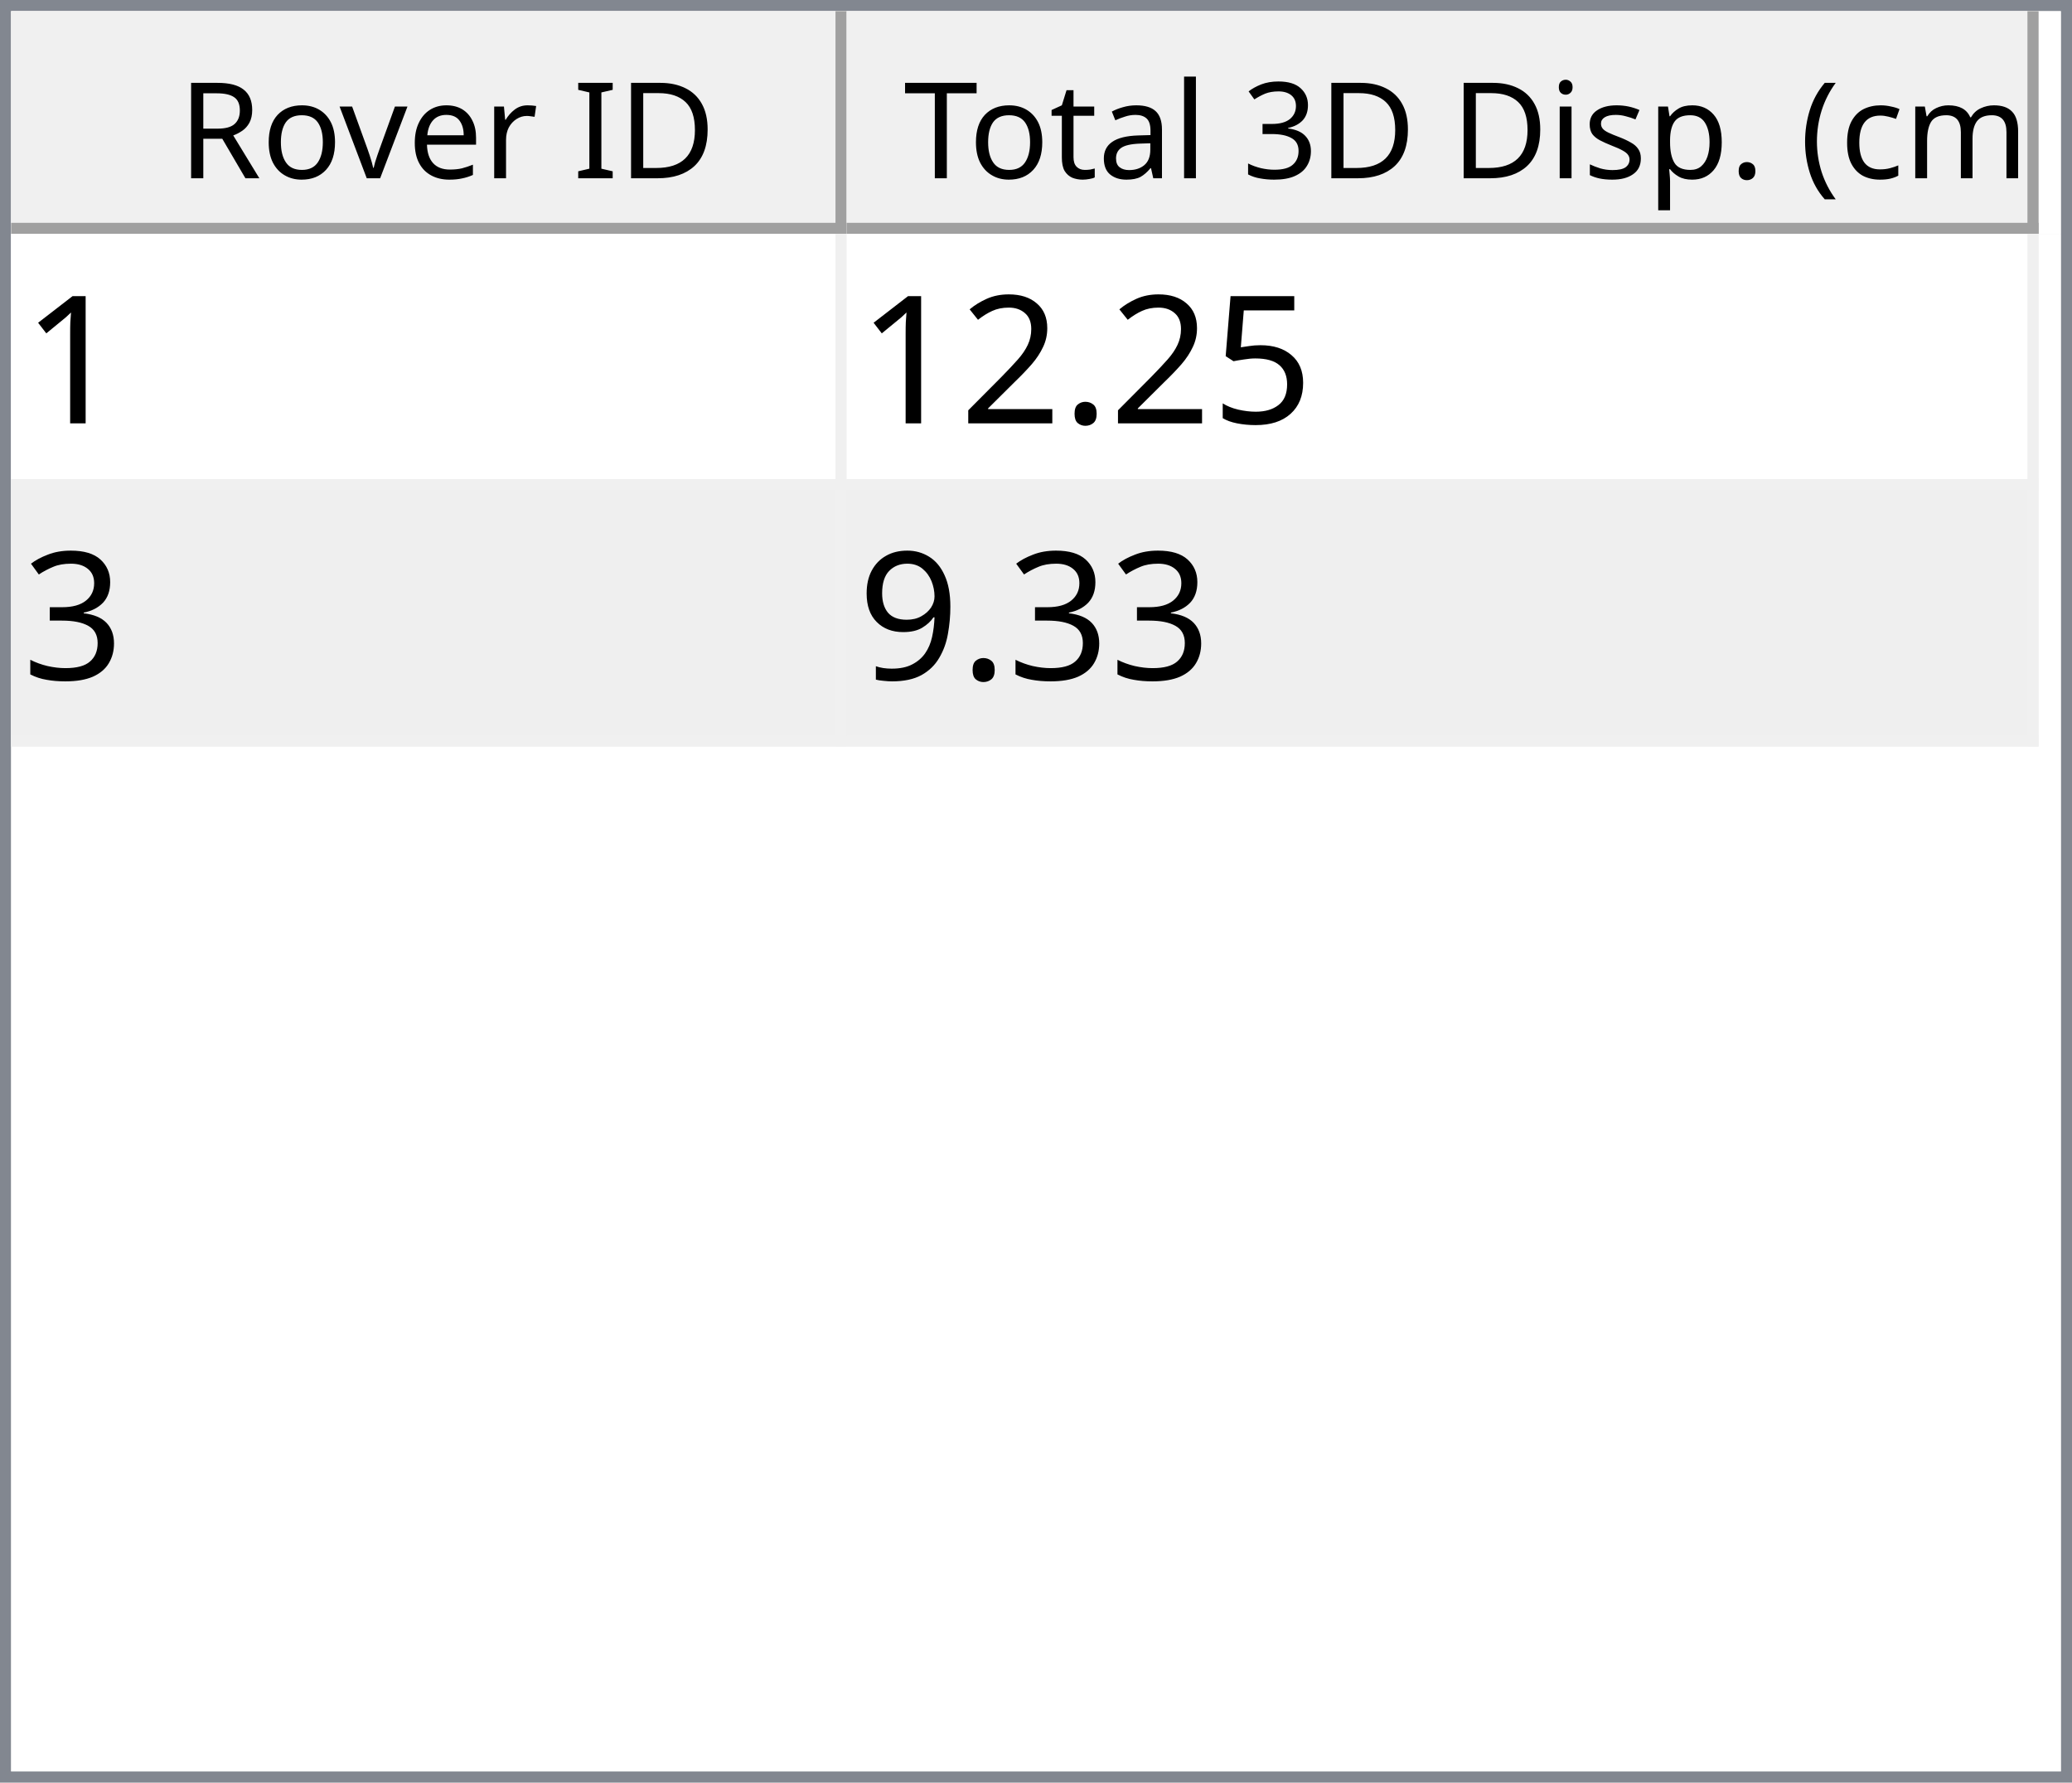
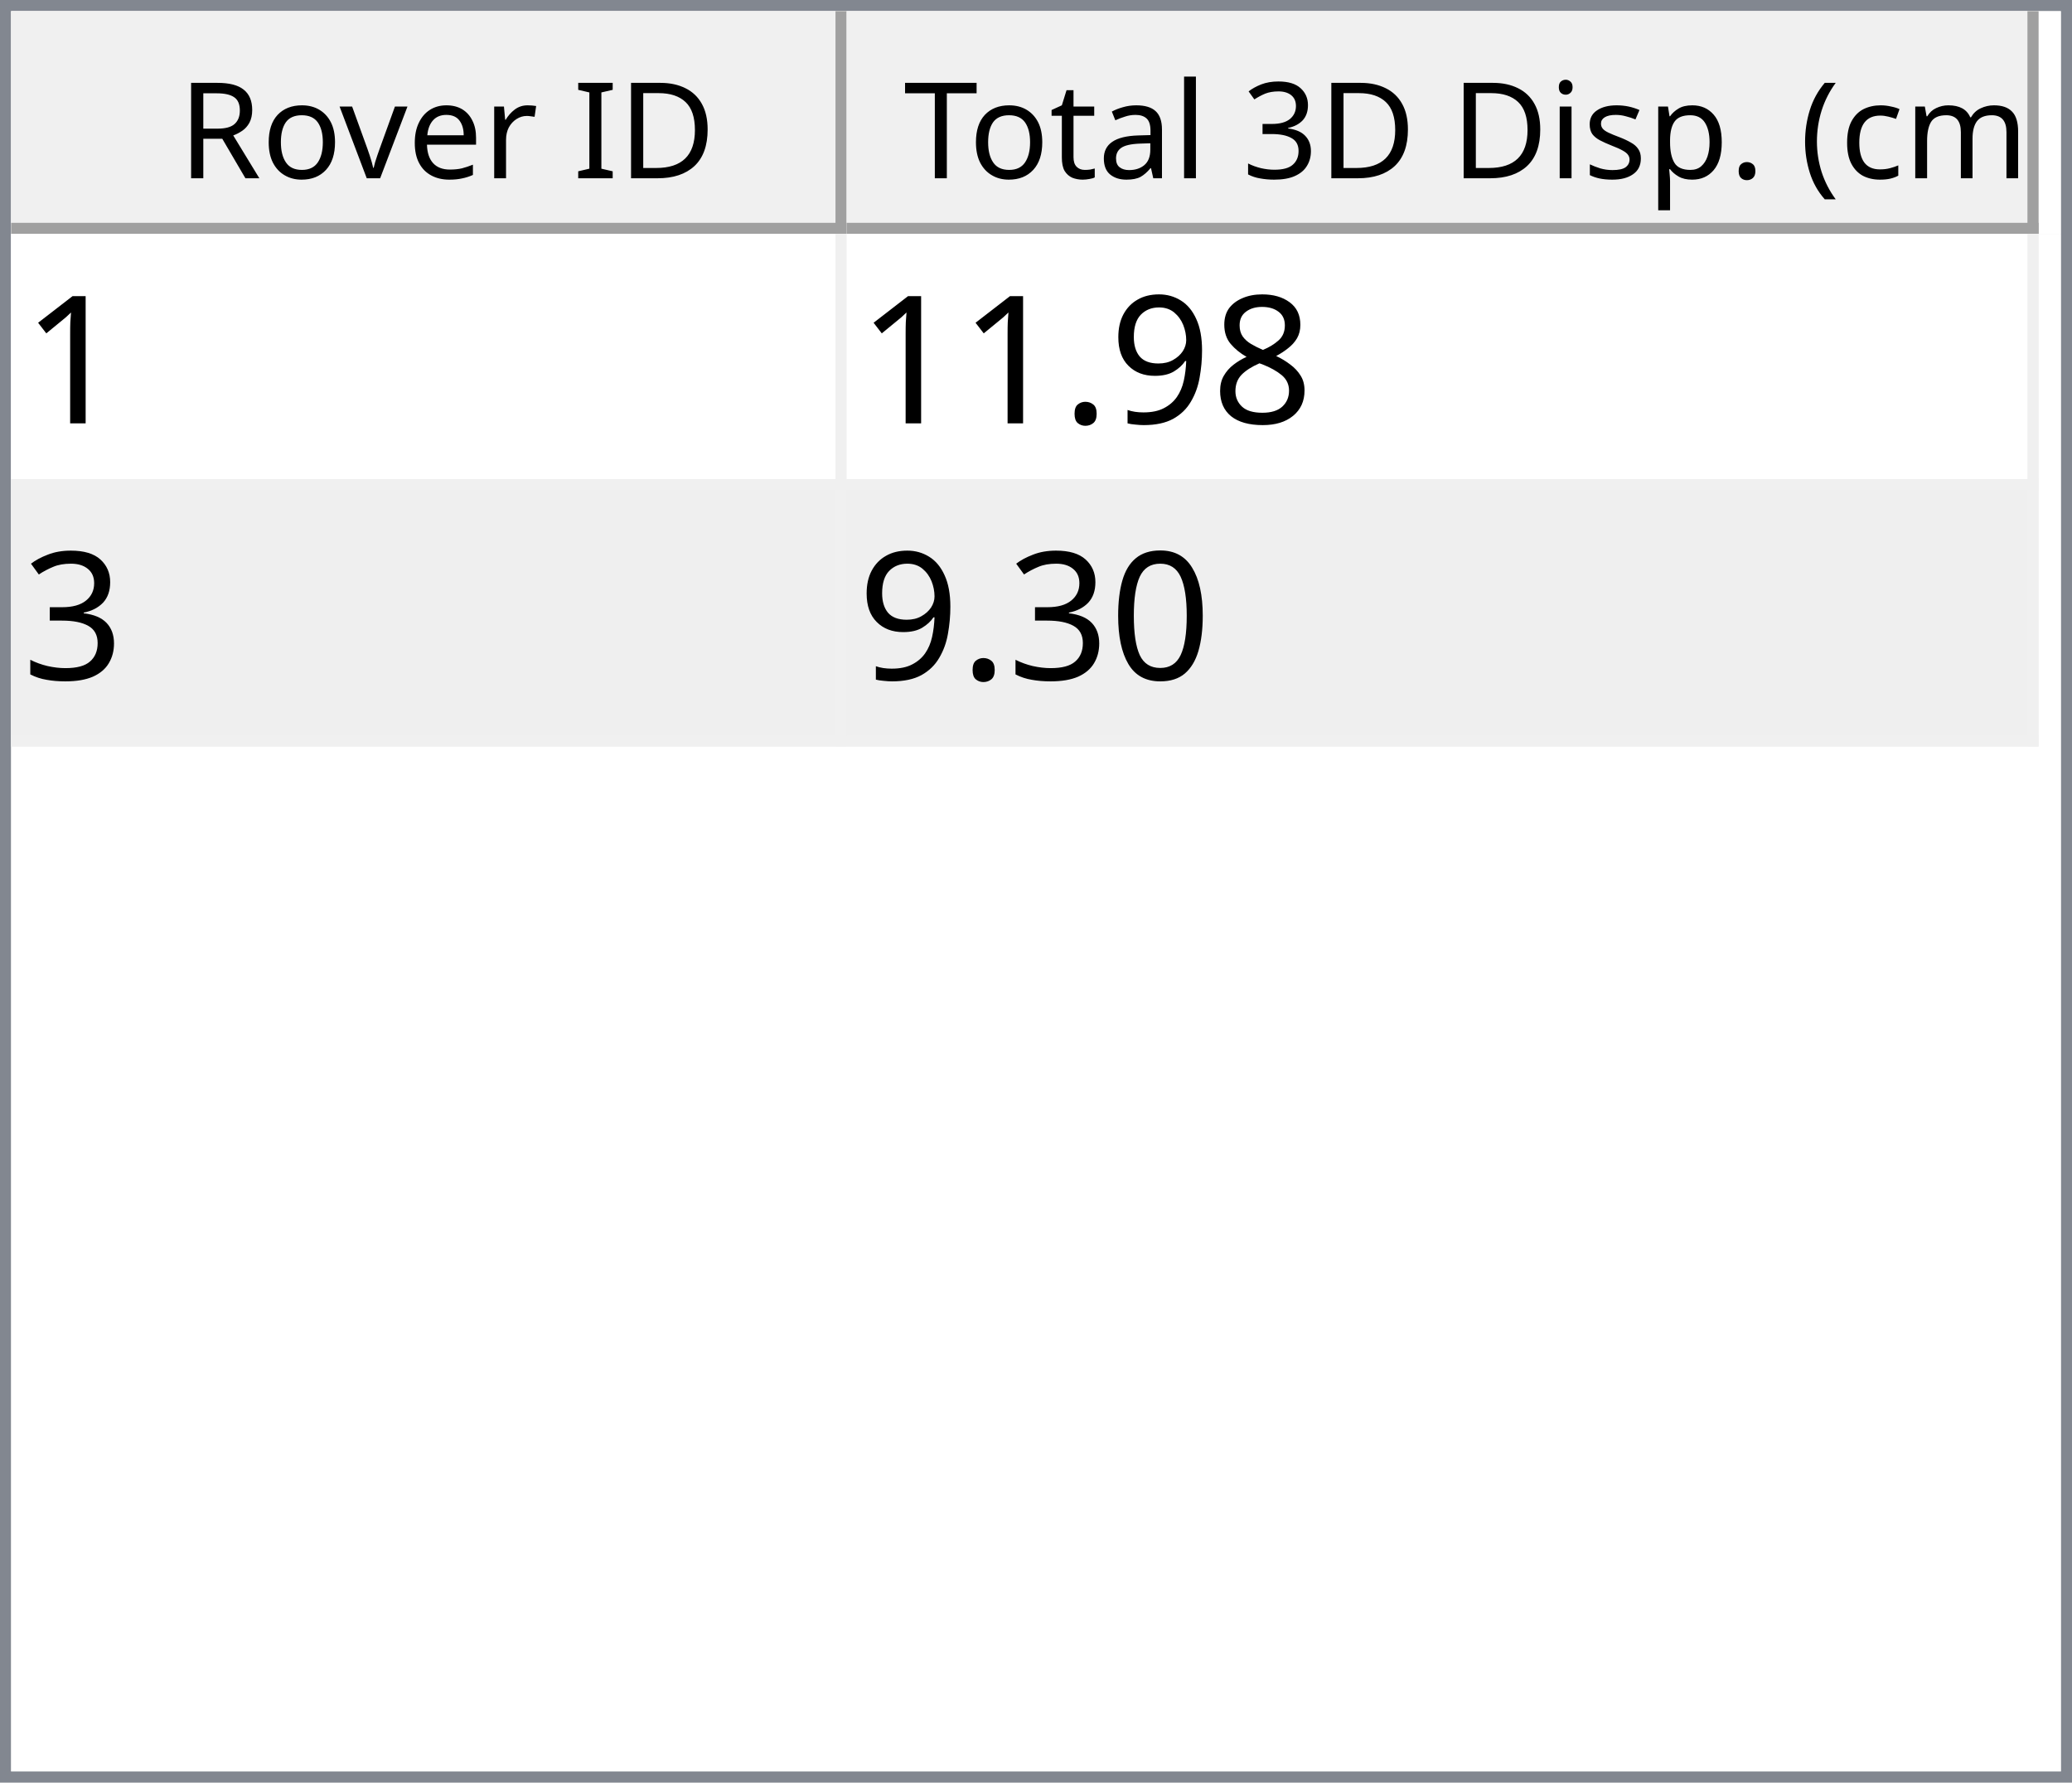
<svg xmlns="http://www.w3.org/2000/svg" style="fill-opacity:1; color-rendering:auto; color-interpolation:auto; text-rendering:auto; stroke:black; stroke-linecap:square; stroke-miterlimit:10; shape-rendering:auto; stroke-opacity:1; fill:black; stroke-dasharray:none; font-weight:normal; stroke-width:1; font-family:'Dialog'; font-style:normal; stroke-linejoin:miter; font-size:12px; stroke-dashoffset:0; image-rendering:auto;" width="186" height="160">
  <defs id="genericDefs" />
  <g>
    <defs id="defs1">
      <clipPath clipPathUnits="userSpaceOnUse" id="clipPath1">
        <path d="M0 0 L186 0 L186 160 L0 160 L0 0 Z" />
      </clipPath>
      <clipPath clipPathUnits="userSpaceOnUse" id="clipPath2">
        <path d="M0 0 L0 160 L186 160 L186 0 Z" />
      </clipPath>
      <clipPath clipPathUnits="userSpaceOnUse" id="clipPath3">
        <path d="M0 0 L0 20 L184 20 L184 0 Z" />
      </clipPath>
      <clipPath clipPathUnits="userSpaceOnUse" id="clipPath4">
        <path d="M0 0 L0 20 L75 20 L75 0 Z" />
      </clipPath>
      <clipPath clipPathUnits="userSpaceOnUse" id="clipPath5">
        <path d="M1 1 L1 19 L74 19 L74 1 Z" />
      </clipPath>
      <clipPath clipPathUnits="userSpaceOnUse" id="clipPath6">
        <path d="M0 0 L0 18 L73 18 L73 0 Z" />
      </clipPath>
      <clipPath clipPathUnits="userSpaceOnUse" id="clipPath7">
        <path d="M-0.5 -0.5 L-0.5 19.5 L74.5 19.5 L74.5 -0.5 Z" />
      </clipPath>
      <clipPath clipPathUnits="userSpaceOnUse" id="clipPath8">
        <path d="M0 0 L0 20 L107 20 L107 0 Z" />
      </clipPath>
      <clipPath clipPathUnits="userSpaceOnUse" id="clipPath9">
        <path d="M1 1 L1 19 L106 19 L106 1 Z" />
      </clipPath>
      <clipPath clipPathUnits="userSpaceOnUse" id="clipPath10">
        <path d="M0 0 L0 18 L105 18 L105 0 Z" />
      </clipPath>
      <clipPath clipPathUnits="userSpaceOnUse" id="clipPath11">
        <path d="M-0.5 -0.5 L-0.5 19.5 L106.5 19.5 L106.5 -0.5 Z" />
      </clipPath>
      <clipPath clipPathUnits="userSpaceOnUse" id="clipPath12">
        <path d="M0 0 L0 138 L184 138 L184 0 Z" />
      </clipPath>
      <clipPath clipPathUnits="userSpaceOnUse" id="clipPath13">
        <path d="M0 0 L0 46 L182 46 L182 0 Z" />
      </clipPath>
      <clipPath clipPathUnits="userSpaceOnUse" id="clipPath14">
        <path d="M-0.5 -0.5 L-0.5 45.5 L181.5 45.5 L181.5 -0.5 Z" />
      </clipPath>
      <clipPath clipPathUnits="userSpaceOnUse" id="clipPath15">
        <path d="M0 0 L0 22 L74 22 L74 0 Z" />
      </clipPath>
      <clipPath clipPathUnits="userSpaceOnUse" id="clipPath16">
        <path d="M0 0 L0 22 L106 22 L106 0 Z" />
      </clipPath>
      <font horiz-adv-x="64.551" id="font1">
        <font-face ascent="107.91" descent="25.098" units-per-em="100" style="font-style:normal; font-family:Segoe UI; font-weight:normal;" />
        <missing-glyph horiz-adv-x="64.551" d="M8.109 0 L8.109 68.266 L56.453 68.266 L56.453 0 L8.109 0 ZM15.328 7.234 L49.219 7.234 L49.219 61.031 L15.328 61.031 L15.328 7.234 Z" />
        <glyph unicode="D" horiz-adv-x="70.117" d="M9.188 0 L9.188 70.016 L28.516 70.016 Q65.531 70.016 65.531 35.891 Q65.531 19.672 55.25 9.836 Q44.969 0 27.734 0 L9.188 0 ZM17.391 62.594 L17.391 7.422 L27.828 7.422 Q41.609 7.422 49.273 14.797 Q56.938 22.172 56.938 35.688 Q56.938 62.594 28.328 62.594 L17.391 62.594 Z" />
        <glyph unicode="I" horiz-adv-x="26.611" d="M17.391 0 L9.188 0 L9.188 70.016 L17.391 70.016 L17.391 0 Z" />
        <glyph unicode=" " horiz-adv-x="27.393" d="" />
        <glyph unicode="r" horiz-adv-x="34.766" d="M34.188 41.891 Q32.078 43.5 28.125 43.5 Q23 43.5 19.555 38.672 Q16.109 33.844 16.109 25.484 L16.109 0 L8.109 0 L8.109 50 L16.109 50 L16.109 39.703 L16.312 39.703 Q18.016 44.969 21.531 47.922 Q25.047 50.875 29.391 50.875 Q32.516 50.875 34.188 50.203 L34.188 41.891 Z" />
        <glyph unicode="e" horiz-adv-x="52.295" d="M48.297 23 L12.984 23 Q13.188 14.656 17.484 10.109 Q21.781 5.562 29.297 5.562 Q37.75 5.562 44.828 11.141 L44.828 3.609 Q38.234 -1.172 27.391 -1.172 Q16.797 -1.172 10.742 5.641 Q4.688 12.453 4.688 24.812 Q4.688 36.469 11.305 43.82 Q17.922 51.172 27.734 51.172 Q37.547 51.172 42.922 44.828 Q48.297 38.484 48.297 27.203 L48.297 23 ZM40.094 29.781 Q40.047 36.719 36.75 40.578 Q33.453 44.438 27.594 44.438 Q21.922 44.438 17.969 40.383 Q14.016 36.328 13.094 29.781 L40.094 29.781 Z" />
        <glyph unicode="v" horiz-adv-x="47.9" d="M47.406 50 L27.484 0 L19.625 0 L0.688 50 L9.469 50 L22.172 13.672 Q23.578 9.672 23.922 6.688 L24.125 6.688 Q24.609 10.453 25.688 13.484 L38.969 50 L47.406 50 Z" />
        <glyph unicode="o" horiz-adv-x="58.594" d="M29 -1.172 Q17.922 -1.172 11.305 5.836 Q4.688 12.844 4.688 24.422 Q4.688 37.016 11.57 44.094 Q18.453 51.172 30.172 51.172 Q41.359 51.172 47.633 44.289 Q53.906 37.406 53.906 25.203 Q53.906 13.234 47.141 6.031 Q40.375 -1.172 29 -1.172 ZM29.594 44.438 Q21.875 44.438 17.383 39.188 Q12.891 33.938 12.891 24.703 Q12.891 15.828 17.43 10.695 Q21.969 5.562 29.594 5.562 Q37.359 5.562 41.531 10.594 Q45.703 15.625 45.703 24.906 Q45.703 34.281 41.531 39.359 Q37.359 44.438 29.594 44.438 Z" />
        <glyph unicode="R" horiz-adv-x="59.814" d="M59.375 0 L49.609 0 L37.891 19.625 Q36.281 22.359 34.766 24.289 Q33.25 26.219 31.664 27.438 Q30.078 28.656 28.25 29.219 Q26.422 29.781 24.125 29.781 L17.391 29.781 L17.391 0 L9.188 0 L9.188 70.016 L30.078 70.016 Q34.672 70.016 38.555 68.867 Q42.438 67.719 45.289 65.375 Q48.141 63.031 49.758 59.547 Q51.375 56.062 51.375 51.375 Q51.375 47.703 50.273 44.656 Q49.172 41.609 47.148 39.211 Q45.125 36.812 42.266 35.133 Q39.406 33.453 35.844 32.516 L35.844 32.328 Q37.594 31.547 38.891 30.547 Q40.188 29.547 41.359 28.18 Q42.531 26.812 43.68 25.078 Q44.828 23.344 46.234 21.047 L59.375 0 ZM17.391 62.594 L17.391 37.203 L28.516 37.203 Q31.594 37.203 34.203 38.133 Q36.812 39.062 38.719 40.797 Q40.625 42.531 41.703 45.047 Q42.781 47.562 42.781 50.688 Q42.781 56.297 39.141 59.445 Q35.5 62.594 28.609 62.594 L17.391 62.594 Z" />
        <glyph unicode=")" horiz-adv-x="30.176" d="M8.297 -15.922 L1.172 -15.922 Q16.406 2.344 16.406 26.812 Q16.406 51.469 1.078 70.016 L8.297 70.016 Q23.531 52.156 23.531 26.703 Q23.531 1.375 8.297 -15.922 Z" />
        <glyph unicode="m" horiz-adv-x="86.133" d="M79.109 0 L71.094 0 L71.094 28.719 Q71.094 37.016 68.531 40.727 Q65.969 44.438 59.906 44.438 Q54.781 44.438 51.195 39.75 Q47.609 35.062 47.609 28.516 L47.609 0 L39.594 0 L39.594 29.688 Q39.594 44.438 28.219 44.438 Q22.953 44.438 19.531 40.016 Q16.109 35.594 16.109 28.516 L16.109 0 L8.109 0 L8.109 50 L16.109 50 L16.109 42.094 L16.312 42.094 Q21.625 51.172 31.844 51.172 Q36.969 51.172 40.773 48.312 Q44.578 45.453 46 40.828 Q51.562 51.172 62.594 51.172 Q79.109 51.172 79.109 30.812 L79.109 0 Z" />
        <glyph unicode="c" horiz-adv-x="46.191" d="M42.188 2.297 Q36.422 -1.172 28.516 -1.172 Q17.828 -1.172 11.258 5.789 Q4.688 12.75 4.688 23.828 Q4.688 36.188 11.766 43.68 Q18.844 51.172 30.672 51.172 Q37.25 51.172 42.281 48.734 L42.281 40.531 Q36.719 44.438 30.375 44.438 Q22.703 44.438 17.797 38.945 Q12.891 33.453 12.891 24.516 Q12.891 15.719 17.508 10.641 Q22.125 5.562 29.891 5.562 Q36.422 5.562 42.188 9.906 L42.188 2.297 Z" />
        <glyph unicode="(" horiz-adv-x="30.176" d="M29.109 -15.922 L21.969 -15.922 Q6.844 1.375 6.844 26.703 Q6.844 52.156 21.969 70.016 L29.203 70.016 Q13.875 51.469 13.875 26.812 Q13.875 2.344 29.109 -15.922 Z" />
        <glyph unicode="." horiz-adv-x="21.68" d="M10.891 -1.078 Q8.641 -1.078 7.055 0.539 Q5.469 2.156 5.469 4.391 Q5.469 6.641 7.055 8.273 Q8.641 9.906 10.891 9.906 Q13.188 9.906 14.797 8.273 Q16.406 6.641 16.406 4.391 Q16.406 2.156 14.797 0.539 Q13.188 -1.078 10.891 -1.078 Z" />
        <glyph unicode="p" horiz-adv-x="58.789" d="M16.312 7.234 L16.109 7.234 L16.109 -23 L8.109 -23 L8.109 50 L16.109 50 L16.109 41.219 L16.312 41.219 Q22.219 51.172 33.594 51.172 Q43.266 51.172 48.688 44.461 Q54.109 37.75 54.109 26.469 Q54.109 13.922 48 6.375 Q41.891 -1.172 31.297 -1.172 Q21.578 -1.172 16.312 7.234 ZM16.109 27.391 L16.109 20.406 Q16.109 14.203 20.141 9.883 Q24.172 5.562 30.375 5.562 Q37.641 5.562 41.773 11.133 Q45.906 16.703 45.906 26.609 Q45.906 34.969 42.047 39.703 Q38.188 44.438 31.594 44.438 Q24.609 44.438 20.359 39.578 Q16.109 34.719 16.109 27.391 Z" />
        <glyph unicode="s" horiz-adv-x="42.432" d="M5.078 1.812 L5.078 10.406 Q11.625 5.562 19.484 5.562 Q30.031 5.562 30.031 12.594 Q30.031 14.594 29.125 15.992 Q28.219 17.391 26.68 18.461 Q25.141 19.531 23.07 20.383 Q21 21.234 18.609 22.172 Q15.281 23.484 12.766 24.828 Q10.25 26.172 8.57 27.859 Q6.891 29.547 6.031 31.695 Q5.172 33.844 5.172 36.719 Q5.172 40.234 6.789 42.945 Q8.406 45.656 11.086 47.484 Q13.766 49.312 17.211 50.242 Q20.656 51.172 24.312 51.172 Q30.812 51.172 35.938 48.922 L35.938 40.828 Q30.422 44.438 23.25 44.438 Q21 44.438 19.195 43.922 Q17.391 43.406 16.094 42.477 Q14.797 41.547 14.086 40.258 Q13.375 38.969 13.375 37.406 Q13.375 35.453 14.086 34.133 Q14.797 32.812 16.164 31.789 Q17.531 30.766 19.484 29.938 Q21.438 29.109 23.922 28.125 Q27.25 26.859 29.883 25.516 Q32.516 24.172 34.375 22.484 Q36.234 20.797 37.234 18.602 Q38.234 16.406 38.234 13.375 Q38.234 9.672 36.602 6.938 Q34.969 4.203 32.234 2.398 Q29.5 0.594 25.93 -0.289 Q22.359 -1.172 18.453 -1.172 Q10.75 -1.172 5.078 1.812 Z" />
        <glyph unicode="i" horiz-adv-x="24.219" d="M12.203 62.703 Q10.062 62.703 8.547 64.164 Q7.031 65.625 7.031 67.875 Q7.031 70.125 8.547 71.609 Q10.062 73.094 12.203 73.094 Q14.406 73.094 15.945 71.609 Q17.484 70.125 17.484 67.875 Q17.484 65.719 15.945 64.211 Q14.406 62.703 12.203 62.703 ZM16.109 0 L8.109 0 L8.109 50 L16.109 50 L16.109 0 Z" />
        <glyph unicode="3" horiz-adv-x="53.906" d="M46.531 19.828 Q46.531 15.094 44.75 11.211 Q42.969 7.328 39.719 4.57 Q36.469 1.812 31.93 0.297 Q27.391 -1.219 21.922 -1.219 Q11.922 -1.219 6 2.594 L6 11.188 Q13.094 5.609 22.219 5.609 Q25.875 5.609 28.828 6.539 Q31.781 7.469 33.906 9.227 Q36.031 10.984 37.18 13.477 Q38.328 15.969 38.328 19.094 Q38.328 32.812 18.797 32.812 L12.984 32.812 L12.984 39.594 L18.5 39.594 Q35.797 39.594 35.797 52.484 Q35.797 64.406 22.609 64.406 Q15.188 64.406 8.688 59.422 L8.688 67.188 Q15.375 71.188 24.609 71.188 Q29 71.188 32.57 69.969 Q36.141 68.75 38.68 66.555 Q41.219 64.359 42.609 61.281 Q44 58.203 44 54.5 Q44 40.672 30.031 36.719 L30.031 36.531 Q33.594 36.141 36.625 34.797 Q39.656 33.453 41.852 31.305 Q44.047 29.156 45.289 26.25 Q46.531 23.344 46.531 19.828 Z" />
        <glyph unicode="l" horiz-adv-x="24.219" d="M16.109 0 L8.109 0 L8.109 74.031 L16.109 74.031 L16.109 0 Z" />
        <glyph unicode="a" horiz-adv-x="50.879" d="M43.891 0 L35.891 0 L35.891 7.812 L35.688 7.812 Q30.469 -1.172 20.312 -1.172 Q12.844 -1.172 8.617 2.781 Q4.391 6.734 4.391 13.281 Q4.391 27.297 20.906 29.594 L35.891 31.688 Q35.891 44.438 25.594 44.438 Q16.547 44.438 9.281 38.281 L9.281 46.484 Q16.656 51.172 26.266 51.172 Q43.891 51.172 43.891 32.516 L43.891 0 ZM35.891 25.297 L23.828 23.641 Q18.266 22.859 15.43 20.875 Q12.594 18.891 12.594 13.875 Q12.594 10.203 15.211 7.883 Q17.828 5.562 22.172 5.562 Q28.125 5.562 32.008 9.742 Q35.891 13.922 35.891 20.312 L35.891 25.297 Z" />
        <glyph unicode="t" horiz-adv-x="33.887" d="M31.297 0.484 Q28.469 -1.078 23.828 -1.078 Q10.688 -1.078 10.688 13.578 L10.688 43.172 L2.094 43.172 L2.094 50 L10.688 50 L10.688 62.203 L18.703 64.797 L18.703 50 L31.297 50 L31.297 43.172 L18.703 43.172 L18.703 14.984 Q18.703 9.969 20.414 7.82 Q22.125 5.672 26.078 5.672 Q29.109 5.672 31.297 7.328 L31.297 0.484 Z" />
        <glyph unicode="T" horiz-adv-x="52.393" d="M50.594 62.594 L30.375 62.594 L30.375 0 L22.172 0 L22.172 62.594 L2 62.594 L2 70.016 L50.594 70.016 L50.594 62.594 Z" />
      </font>
      <font horiz-adv-x="75.0" id="font2">
        <font-face ascent="100.537" descent="21.973" units-per-em="100" style="font-style:normal; font-family:sans-serif; font-weight:normal;" />
        <missing-glyph horiz-adv-x="75.0" d="M12.5 0 L12.5 62.5 L62.5 62.5 L62.5 0 L12.5 0 ZM14.062 1.562 L60.938 1.562 L60.938 60.938 L14.062 60.938 L14.062 1.562 Z" />
        <glyph unicode="1" horiz-adv-x="55.615" d="M37.25 0 L28.469 0 L28.469 56 Q25.297 52.984 20.141 49.953 Q14.984 46.922 10.891 45.406 L10.891 53.906 Q18.266 57.375 23.781 62.305 Q29.297 67.234 31.594 71.875 L37.25 71.875 L37.25 0 Z" />
-         <glyph unicode="5" horiz-adv-x="55.615" d="M4.156 18.75 L13.375 19.531 Q14.406 12.797 18.141 9.398 Q21.875 6 27.156 6 Q33.5 6 37.891 10.789 Q42.281 15.578 42.281 23.484 Q42.281 31 38.062 35.352 Q33.844 39.703 27 39.703 Q22.75 39.703 19.336 37.773 Q15.922 35.844 13.969 32.766 L5.719 33.844 L12.641 70.609 L48.25 70.609 L48.25 62.203 L19.672 62.203 L15.828 42.969 Q22.266 47.469 29.344 47.469 Q38.719 47.469 45.164 40.969 Q51.609 34.469 51.609 24.266 Q51.609 14.547 45.953 7.469 Q39.062 -1.219 27.156 -1.219 Q17.391 -1.219 11.211 4.25 Q5.031 9.719 4.156 18.75 Z" />
+         <glyph unicode="8" horiz-adv-x="55.615" d="M17.672 38.812 Q12.203 40.828 9.57 44.539 Q6.938 48.25 6.938 53.422 Q6.938 61.234 12.555 66.555 Q18.172 71.875 27.484 71.875 Q36.859 71.875 42.578 66.43 Q48.297 60.984 48.297 53.172 Q48.297 48.188 45.68 44.508 Q43.062 40.828 37.75 38.812 Q44.344 36.672 47.781 31.883 Q51.219 27.094 51.219 20.453 Q51.219 11.281 44.727 5.031 Q38.234 -1.219 27.641 -1.219 Q17.047 -1.219 10.547 5.055 Q4.047 11.328 4.047 20.703 Q4.047 27.688 7.594 32.398 Q11.141 37.109 17.672 38.812 ZM15.922 53.719 Q15.922 48.641 19.195 45.414 Q22.469 42.188 27.688 42.188 Q32.766 42.188 36.016 45.383 Q39.266 48.578 39.266 53.219 Q39.266 58.062 35.914 61.359 Q32.562 64.656 27.594 64.656 Q22.562 64.656 19.242 61.43 Q15.922 58.203 15.922 53.719 ZM13.094 20.656 Q13.094 16.891 14.875 13.375 Q16.656 9.859 20.172 7.93 Q23.688 6 27.734 6 Q34.031 6 38.133 10.055 Q42.234 14.109 42.234 20.359 Q42.234 26.703 38.016 30.859 Q33.797 35.016 27.438 35.016 Q21.234 35.016 17.164 30.914 Q13.094 26.812 13.094 20.656 Z" />
+         <glyph unicode="9" horiz-adv-x="55.615" d="M5.469 16.547 L13.922 17.328 Q14.984 11.375 18.016 8.688 Q21.047 6 25.781 6 Q29.828 6 32.883 7.859 Q35.938 9.719 37.891 12.82 Q39.844 15.922 41.164 21.195 Q42.484 26.469 42.484 31.938 Q42.484 32.516 42.438 33.688 Q39.797 29.5 35.234 26.883 Q30.672 24.266 25.344 24.266 Q16.453 24.266 10.305 30.711 Q4.156 37.156 4.156 47.703 Q4.156 58.594 10.578 65.234 Q17 71.875 26.656 71.875 Q33.641 71.875 39.43 68.117 Q45.219 64.359 48.219 57.398 Q51.219 50.438 51.219 37.25 Q51.219 23.531 48.242 15.406 Q45.266 7.281 39.383 3.031 Q33.5 -1.219 25.594 -1.219 Q17.188 -1.219 11.867 3.445 Q6.547 8.109 5.469 16.547 ZM41.453 48.141 Q41.453 55.719 37.43 60.156 Q33.406 64.594 27.734 64.594 Q21.875 64.594 17.531 59.812 Q13.188 55.031 13.188 47.406 Q13.188 40.578 17.312 36.305 Q21.438 32.031 27.484 32.031 Q33.594 32.031 37.523 36.305 Q41.453 40.578 41.453 48.141 Z" />
        <glyph unicode="." horiz-adv-x="27.783" d="M9.078 0 L9.078 10.016 L19.094 10.016 L19.094 0 L9.078 0 Z" />
-         <glyph unicode="2" horiz-adv-x="55.615" d="M50.344 8.453 L50.344 0 L3.031 0 Q2.938 3.172 4.047 6.109 Q5.859 10.938 9.836 15.625 Q13.812 20.312 21.344 26.469 Q33.016 36.031 37.117 41.625 Q41.219 47.219 41.219 52.203 Q41.219 57.422 37.477 61.008 Q33.734 64.594 27.734 64.594 Q21.391 64.594 17.578 60.789 Q13.766 56.984 13.719 50.25 L4.688 51.172 Q5.609 61.281 11.664 66.578 Q17.719 71.875 27.938 71.875 Q38.234 71.875 44.242 66.164 Q50.25 60.453 50.25 52 Q50.25 47.703 48.492 43.555 Q46.734 39.406 42.656 34.812 Q38.578 30.219 29.109 22.219 Q21.188 15.578 18.945 13.211 Q16.703 10.844 15.234 8.453 L50.344 8.453 Z" />
        <glyph unicode="3" horiz-adv-x="55.615" d="M4.203 18.891 L12.984 20.062 Q14.5 12.594 18.141 9.297 Q21.781 6 27 6 Q33.203 6 37.477 10.297 Q41.75 14.594 41.75 20.953 Q41.75 27 37.797 30.93 Q33.844 34.859 27.734 34.859 Q25.25 34.859 21.531 33.891 L22.516 41.609 Q23.391 41.5 23.922 41.5 Q29.547 41.5 34.039 44.43 Q38.531 47.359 38.531 53.469 Q38.531 58.297 35.258 61.477 Q31.984 64.656 26.812 64.656 Q21.688 64.656 18.266 61.43 Q14.844 58.203 13.875 51.766 L5.078 53.328 Q6.688 62.156 12.398 67.016 Q18.109 71.875 26.609 71.875 Q32.469 71.875 37.398 69.359 Q42.328 66.844 44.945 62.5 Q47.562 58.156 47.562 53.266 Q47.562 48.641 45.07 44.828 Q42.578 41.016 37.703 38.766 Q44.047 37.312 47.562 32.695 Q51.078 28.078 51.078 21.141 Q51.078 11.766 44.242 5.25 Q37.406 -1.266 26.953 -1.266 Q17.531 -1.266 11.305 4.352 Q5.078 9.969 4.203 18.891 Z" />
-         <glyph unicode="9" horiz-adv-x="55.615" d="M5.469 16.547 L13.922 17.328 Q14.984 11.375 18.016 8.688 Q21.047 6 25.781 6 Q29.828 6 32.883 7.859 Q35.938 9.719 37.891 12.82 Q39.844 15.922 41.164 21.195 Q42.484 26.469 42.484 31.938 Q42.484 32.516 42.438 33.688 Q39.797 29.5 35.234 26.883 Q30.672 24.266 25.344 24.266 Q16.453 24.266 10.305 30.711 Q4.156 37.156 4.156 47.703 Q4.156 58.594 10.578 65.234 Q17 71.875 26.656 71.875 Q33.641 71.875 39.43 68.117 Q45.219 64.359 48.219 57.398 Q51.219 50.438 51.219 37.25 Q51.219 23.531 48.242 15.406 Q45.266 7.281 39.383 3.031 Q33.5 -1.219 25.594 -1.219 Q17.188 -1.219 11.867 3.445 Q6.547 8.109 5.469 16.547 ZM41.453 48.141 Q41.453 55.719 37.43 60.156 Q33.406 64.594 27.734 64.594 Q21.875 64.594 17.531 59.812 Q13.188 55.031 13.188 47.406 Q13.188 40.578 17.312 36.305 Q21.438 32.031 27.484 32.031 Q33.594 32.031 37.523 36.305 Q41.453 40.578 41.453 48.141 Z" />
+         <glyph unicode="0" horiz-adv-x="55.615" d="M4.156 35.297 Q4.156 48 6.766 55.742 Q9.375 63.484 14.523 67.68 Q19.672 71.875 27.484 71.875 Q33.25 71.875 37.594 69.555 Q41.938 67.234 44.773 62.867 Q47.609 58.5 49.219 52.227 Q50.828 45.953 50.828 35.297 Q50.828 22.703 48.242 14.969 Q45.656 7.234 40.508 3.008 Q35.359 -1.219 27.484 -1.219 Q17.141 -1.219 11.234 6.203 Q4.156 15.141 4.156 35.297 ZM13.188 35.297 Q13.188 17.672 17.312 11.836 Q21.438 6 27.484 6 Q33.547 6 37.672 11.859 Q41.797 17.719 41.797 35.297 Q41.797 52.984 37.672 58.789 Q33.547 64.594 27.391 64.594 Q21.344 64.594 17.719 59.469 Q13.188 52.938 13.188 35.297 Z" />
      </font>
    </defs>
    <g style="fill:white; stroke:white;">
      <rect x="0" y="0" width="186" style="clip-path:url(#clipPath1); stroke:none;" height="160" />
    </g>
    <g style="fill:white; text-rendering:optimizeSpeed; color-rendering:optimizeSpeed; image-rendering:optimizeSpeed; shape-rendering:crispEdges; stroke:white; color-interpolation:sRGB;">
      <rect x="0" width="186" height="160" y="0" style="stroke:none;" />
      <path style="stroke:none;" d="M0 160 L186 160 L186 0 L0 0 Z" />
    </g>
    <g style="fill:rgb(240,240,240); font-family:'Segoe UI'; stroke:rgb(240,240,240);">
      <rect x="0" y="0" width="186" style="clip-path:url(#clipPath2); stroke:none;" height="160" />
    </g>
    <g style="fill:rgb(130,135,144); font-family:'Segoe UI'; stroke:rgb(130,135,144);">
      <path d="M0 0 L186 0 L186 160 L0 160 L0 0 ZM1 1 L185 1 L185 159 L1 159 L1 1 Z" style="fill-rule:evenodd; clip-path:url(#clipPath2); stroke:none;" />
    </g>
    <g style="fill:white; font-family:'Segoe UI'; stroke:white;" transform="translate(1,1)">
      <rect x="0" y="0" width="184" style="clip-path:url(#clipPath3); stroke:none;" height="20" />
    </g>
    <g style="fill:rgb(240,240,240); font-family:'Segoe UI'; stroke:rgb(240,240,240);" transform="translate(1,1)">
      <rect x="0" y="0" width="75" style="clip-path:url(#clipPath4); stroke:none;" height="20" />
    </g>
    <g style="font-family:'Segoe UI';" transform="translate(2,2)">
      <text x="14" xml:space="preserve" y="14" style="clip-path:url(#clipPath6); stroke:none;">Rover ID</text>
    </g>
    <g style="fill:rgb(160,160,160); font-family:'Segoe UI'; stroke:rgb(160,160,160); stroke-linejoin:bevel;" transform="translate(1.5,1.5)">
      <line x1="74" x2="74" y1="0" style="fill:none; clip-path:url(#clipPath7);" y2="19" />
    </g>
    <g style="fill:rgb(160,160,160); font-family:'Segoe UI'; stroke:rgb(160,160,160); stroke-linejoin:bevel;" transform="matrix(1,0,0,1,1,1) translate(0.5,0.5)">
      <line x1="0" x2="74" y1="19" style="fill:none; clip-path:url(#clipPath7);" y2="19" />
    </g>
    <g style="fill:rgb(240,240,240); font-family:'Segoe UI'; stroke:rgb(240,240,240);" transform="translate(76,1)">
      <rect x="0" y="0" width="107" style="clip-path:url(#clipPath8); stroke:none;" height="20" />
    </g>
    <g style="font-family:'Segoe UI';" transform="translate(77,2)">
      <text x="1" xml:space="preserve" y="14" style="clip-path:url(#clipPath10); stroke:none;"> Total 3D Disp. (cm)</text>
    </g>
    <g style="fill:rgb(160,160,160); font-family:'Segoe UI'; stroke:rgb(160,160,160); stroke-linejoin:bevel;" transform="translate(76.5,1.5)">
      <line x1="106" x2="106" y1="0" style="fill:none; clip-path:url(#clipPath11);" y2="19" />
    </g>
    <g style="fill:rgb(160,160,160); font-family:'Segoe UI'; stroke:rgb(160,160,160); stroke-linejoin:bevel;" transform="matrix(1,0,0,1,76,1) translate(0.5,0.5)">
      <line x1="0" x2="106" y1="19" style="fill:none; clip-path:url(#clipPath11);" y2="19" />
    </g>
    <g style="fill:white; font-family:'Segoe UI'; stroke:white;" transform="translate(1,21)">
      <rect x="0" y="0" width="184" style="clip-path:url(#clipPath12); stroke:none;" height="138" />
    </g>
    <g style="fill:rgb(240,240,240); font-size:16px; font-family:sans-serif; stroke:rgb(240,240,240);" transform="translate(1,21)">
      <rect x="0" y="0" width="182" style="clip-path:url(#clipPath13); stroke:none;" height="46" />
      <line transform="translate(0.5,0.5)" x1="0" x2="181" y1="22" style="clip-path:url(#clipPath14); fill:none; stroke-linejoin:bevel;" y2="22" />
    </g>
    <g transform="matrix(1,0,0,1,1,21) translate(0.5,0.5)" style="fill:rgb(240,240,240); font-size:16px; font-family:sans-serif; stroke:rgb(240,240,240); stroke-linejoin:bevel;">
      <line x1="0" x2="181" y1="45" style="fill:none; clip-path:url(#clipPath14);" y2="45" />
    </g>
    <g transform="matrix(1,0,0,1,1,21) translate(0.5,0.5)" style="fill:rgb(240,240,240); font-size:16px; font-family:sans-serif; stroke:rgb(240,240,240); stroke-linejoin:bevel;">
      <line x1="74" x2="74" y1="0" style="fill:none; clip-path:url(#clipPath14);" y2="45" />
    </g>
    <g transform="matrix(1,0,0,1,1,21) translate(0.5,0.5)" style="fill:rgb(240,240,240); font-size:16px; font-family:sans-serif; stroke:rgb(240,240,240); stroke-linejoin:bevel;">
      <line x1="181" x2="181" y1="0" style="fill:none; clip-path:url(#clipPath14);" y2="45" />
    </g>
    <g style="fill:white; font-size:16px; font-family:sans-serif; stroke:white;" transform="matrix(1,0,0,1,1,21)">
      <rect x="0" y="0" width="74" style="clip-path:url(#clipPath15); stroke:none;" height="22" />
      <text x="1" y="17" style="fill:black; clip-path:url(#clipPath15); stroke:none;" xml:space="preserve">1</text>
    </g>
    <g style="fill:white; font-size:16px; font-family:sans-serif; stroke:white;" transform="matrix(1,0,0,1,1,21) translate(75,0)">
      <rect x="0" y="0" width="106" style="clip-path:url(#clipPath16); stroke:none;" height="22" />
-       <text x="1" y="17" style="fill:black; clip-path:url(#clipPath16); stroke:none;" xml:space="preserve">12.25</text>
+       <text x="1" y="17" style="fill:black; clip-path:url(#clipPath16); stroke:none;" xml:space="preserve">11.98</text>
    </g>
    <g style="fill:rgb(239,239,239); font-size:16px; font-family:sans-serif; stroke:rgb(239,239,239);" transform="matrix(1,0,0,1,1,21) translate(0,23)">
      <rect x="0" y="0" width="74" style="clip-path:url(#clipPath15); stroke:none;" height="22" />
      <text x="1" y="17" style="fill:black; clip-path:url(#clipPath15); stroke:none;" xml:space="preserve">3</text>
    </g>
    <g style="fill:rgb(239,239,239); font-size:16px; font-family:sans-serif; stroke:rgb(239,239,239);" transform="matrix(1,0,0,1,1,21) translate(75,23)">
      <rect x="0" y="0" width="106" style="clip-path:url(#clipPath16); stroke:none;" height="22" />
-       <text x="1" y="17" style="fill:black; clip-path:url(#clipPath16); stroke:none;" xml:space="preserve">9.33</text>
+       <text x="1" y="17" style="fill:black; clip-path:url(#clipPath16); stroke:none;" xml:space="preserve">9.30</text>
    </g>
  </g>
</svg>
